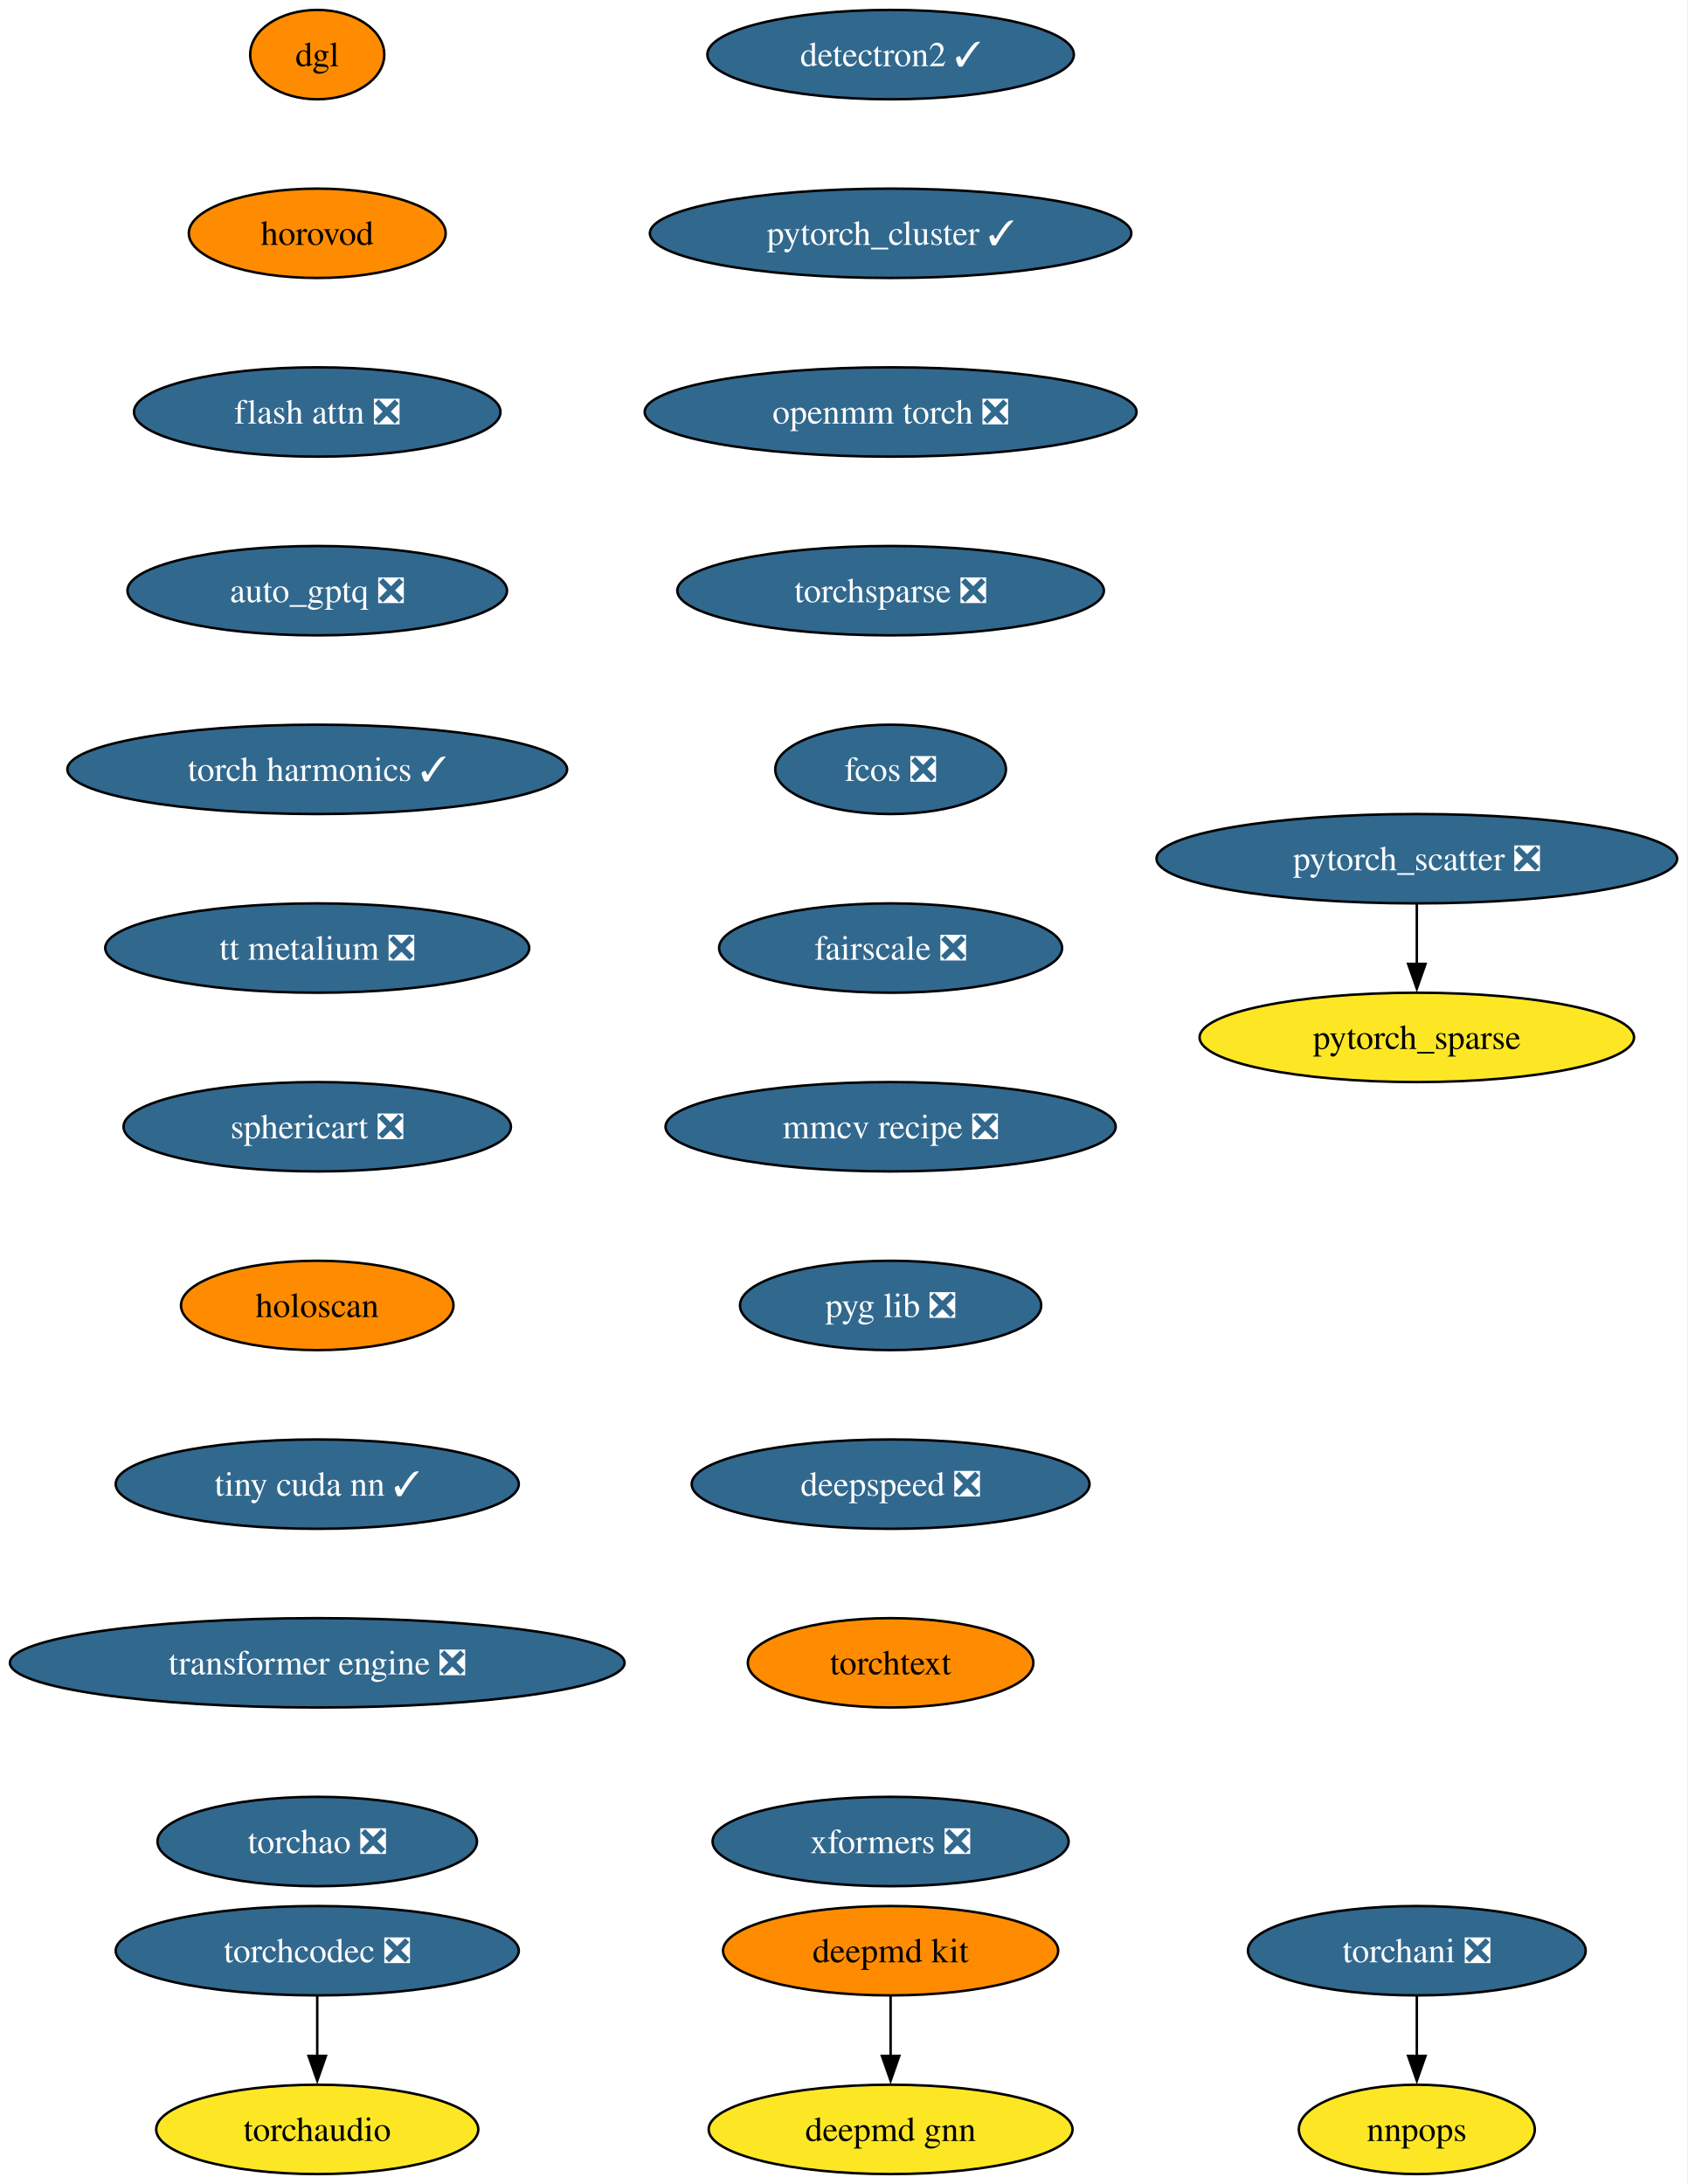
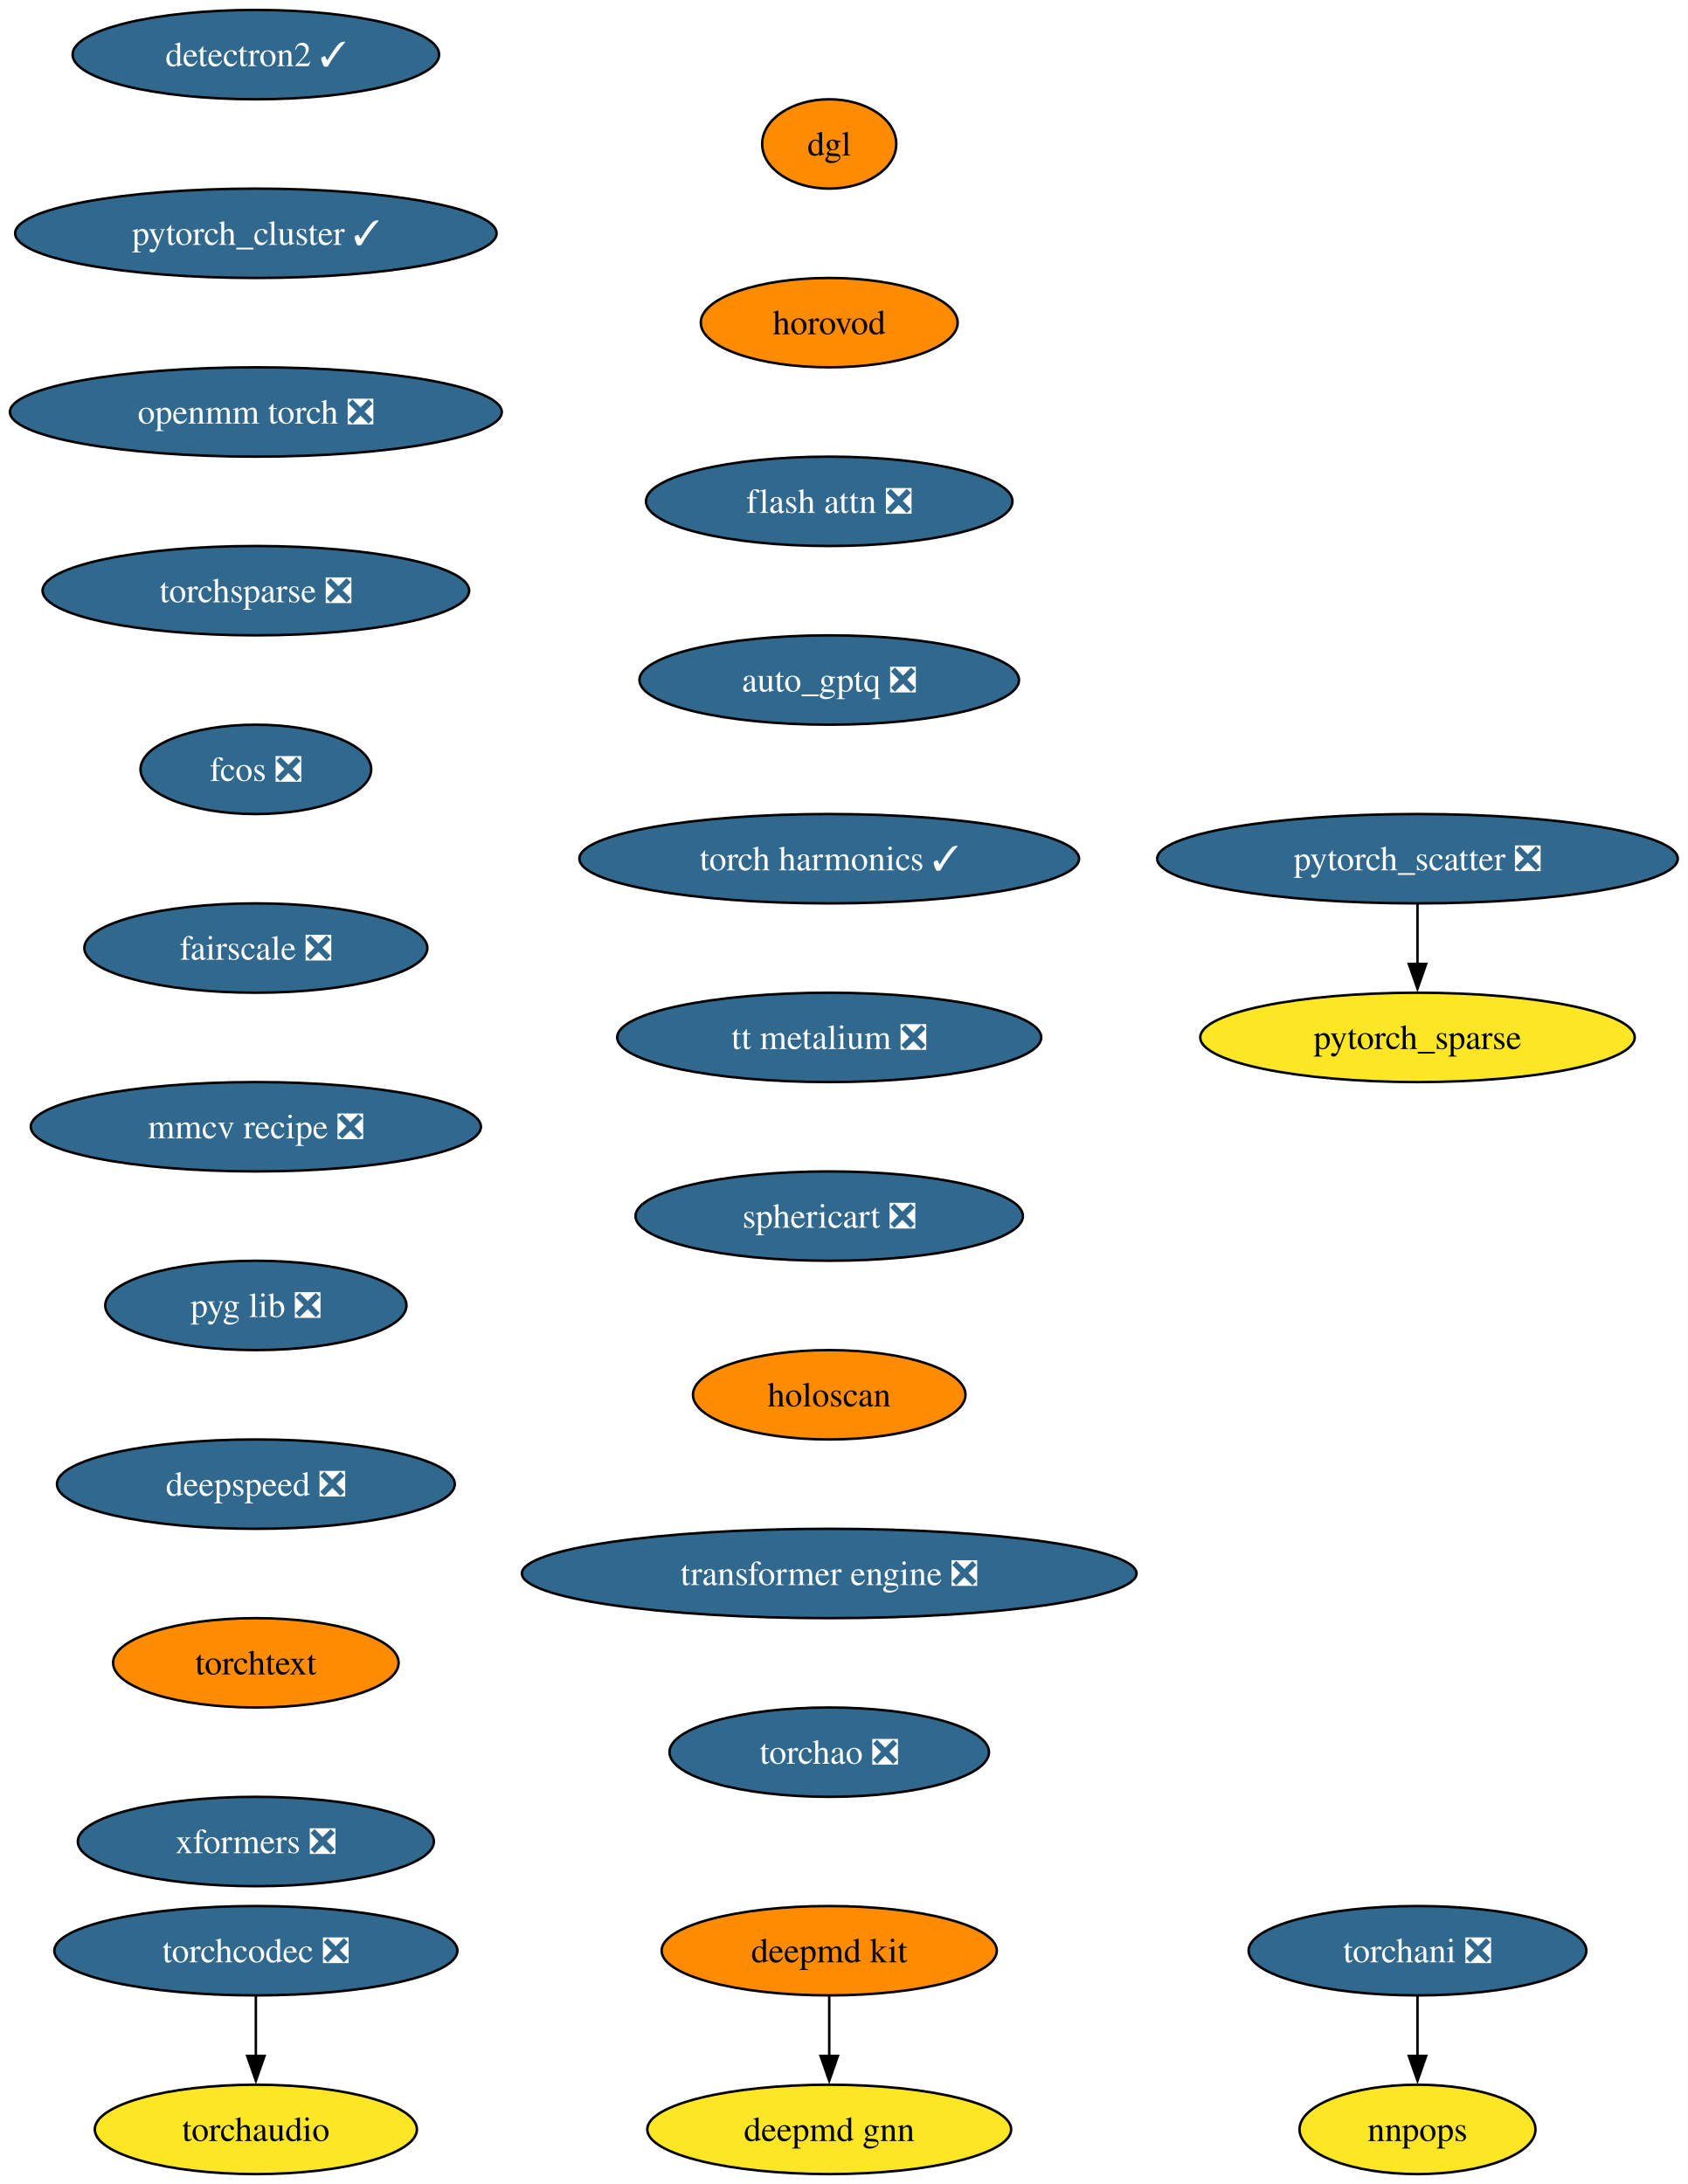
<svg xmlns="http://www.w3.org/2000/svg" xmlns:xlink="http://www.w3.org/1999/xlink" width="680pt" height="880pt" viewBox="0.00 0.00 680.00 880.00">
  <g id="graph0" class="graph" transform="scale(1 1) rotate(0) translate(4 876)">
-     <polygon fill="white" stroke="none" points="-4,4 -4,-876 675.68,-876 675.68,4 -4,4" />
+     <polygon fill="white" stroke="none" points="-4,4 -4,-876 675.96,-876 675.96,4 -4,4" />
    <g id="node1" class="node">
      <g id="a_node1">
        <a xlink:href="https://github.com/conda-forge/deepmd-kit-feedstock" xlink:title="deepmd kit">
-           <ellipse fill="#ff8c00" stroke="black" cx="354.81" cy="-90" rx="67.52" ry="18" />
-           <text xml:space="preserve" text-anchor="middle" x="354.81" y="-85.33" font-family="Times,serif" font-size="14.00">deepmd kit</text>
+           <ellipse fill="#ff8c00" stroke="black" cx="330.08" cy="-90" rx="67.52" ry="18" />
+           <text xml:space="preserve" text-anchor="middle" x="330.08" y="-85.33" font-family="Times,serif" font-size="14.00">deepmd kit</text>
        </a>
      </g>
    </g>
    <g id="node2" class="node">
      <g id="a_node2">
        <a xlink:href="https://github.com/conda-forge/deepmd-gnn-feedstock" xlink:title="deepmd gnn">
-           <ellipse fill="#fde725" stroke="black" cx="354.81" cy="-18" rx="73.3" ry="18" />
-           <text xml:space="preserve" text-anchor="middle" x="354.81" y="-13.32" font-family="Times,serif" font-size="14.00">deepmd gnn</text>
+           <ellipse fill="#fde725" stroke="black" cx="330.08" cy="-18" rx="73.3" ry="18" />
+           <text xml:space="preserve" text-anchor="middle" x="330.08" y="-13.32" font-family="Times,serif" font-size="14.00">deepmd gnn</text>
        </a>
      </g>
    </g>
    <g id="edge1" class="edge">
-       <path fill="none" stroke="black" d="M354.81,-71.7C354.81,-64.41 354.81,-55.73 354.81,-47.54" />
-       <polygon fill="black" stroke="black" points="358.31,-47.62 354.81,-37.62 351.31,-47.62 358.31,-47.62" />
+       <path fill="none" stroke="black" d="M330.08,-71.7C330.08,-64.41 330.08,-55.73 330.08,-47.54" />
+       <polygon fill="black" stroke="black" points="333.58,-47.62 330.08,-37.62 326.58,-47.62 333.58,-47.62" />
    </g>
    <g id="node3" class="node">
      <g id="a_node3">
        <a xlink:href="https://github.com/conda-forge/detectron2-feedstock/pull/55" xlink:title="detectron2 ✓">
-           <ellipse fill="#31688e" stroke="black" cx="354.81" cy="-854" rx="73.83" ry="18" />
-           <text xml:space="preserve" text-anchor="middle" x="354.81" y="-849.33" font-family="Times,serif" font-size="14.00" fill="white">detectron2 ✓</text>
+           <ellipse fill="#31688e" stroke="black" cx="99.08" cy="-854" rx="73.83" ry="18" />
+           <text xml:space="preserve" text-anchor="middle" x="99.08" y="-849.33" font-family="Times,serif" font-size="14.00" fill="white">detectron2 ✓</text>
        </a>
      </g>
    </g>
    <g id="node4" class="node">
      <g id="a_node4">
        <a xlink:href="https://github.com/conda-forge/pytorch_cluster-feedstock/pull/65" xlink:title="pytorch_cluster ✓">
-           <ellipse fill="#31688e" stroke="black" cx="354.81" cy="-782" rx="96.98" ry="18" />
-           <text xml:space="preserve" text-anchor="middle" x="354.81" y="-777.33" font-family="Times,serif" font-size="14.00" fill="white">pytorch_cluster ✓</text>
+           <ellipse fill="#31688e" stroke="black" cx="99.08" cy="-782" rx="96.98" ry="18" />
+           <text xml:space="preserve" text-anchor="middle" x="99.08" y="-777.33" font-family="Times,serif" font-size="14.00" fill="white">pytorch_cluster ✓</text>
        </a>
      </g>
    </g>
    <g id="node5" class="node">
      <g id="a_node5">
        <a xlink:href="https://github.com/conda-forge/openmm-torch-feedstock/pull/68" xlink:title="openmm torch ❎">
-           <ellipse fill="#31688e" stroke="black" cx="354.81" cy="-710" rx="99.08" ry="18" />
-           <text xml:space="preserve" text-anchor="middle" x="354.81" y="-705.33" font-family="Times,serif" font-size="14.00" fill="white">openmm torch ❎</text>
+           <ellipse fill="#31688e" stroke="black" cx="99.08" cy="-710" rx="99.08" ry="18" />
+           <text xml:space="preserve" text-anchor="middle" x="99.08" y="-705.33" font-family="Times,serif" font-size="14.00" fill="white">openmm torch ❎</text>
        </a>
      </g>
    </g>
    <g id="node10" class="node">
      <g id="a_node10">
        <a xlink:href="https://github.com/conda-forge/torchsparse-feedstock/pull/45" xlink:title="torchsparse ❎">
-           <ellipse fill="#31688e" stroke="black" cx="354.81" cy="-638" rx="85.93" ry="18" />
-           <text xml:space="preserve" text-anchor="middle" x="354.81" y="-633.33" font-family="Times,serif" font-size="14.00" fill="white">torchsparse ❎</text>
+           <ellipse fill="#31688e" stroke="black" cx="99.08" cy="-638" rx="85.93" ry="18" />
+           <text xml:space="preserve" text-anchor="middle" x="99.08" y="-633.33" font-family="Times,serif" font-size="14.00" fill="white">torchsparse ❎</text>
        </a>
      </g>
    </g>
    <g id="node6" class="node">
      <g id="a_node6">
        <a xlink:href="https://github.com/conda-forge/pytorch_scatter-feedstock/pull/82" xlink:title="pytorch_scatter ❎">
-           <ellipse fill="#31688e" stroke="black" cx="566.81" cy="-530" rx="104.87" ry="18" />
-           <text xml:space="preserve" text-anchor="middle" x="566.81" y="-525.33" font-family="Times,serif" font-size="14.00" fill="white">pytorch_scatter ❎</text>
+           <ellipse fill="#31688e" stroke="black" cx="567.08" cy="-530" rx="104.87" ry="18" />
+           <text xml:space="preserve" text-anchor="middle" x="567.08" y="-525.33" font-family="Times,serif" font-size="14.00" fill="white">pytorch_scatter ❎</text>
        </a>
      </g>
    </g>
    <g id="node7" class="node">
      <g id="a_node7">
        <a xlink:href="https://github.com/conda-forge/pytorch_sparse-feedstock" xlink:title="pytorch_sparse">
-           <ellipse fill="#fde725" stroke="black" cx="566.81" cy="-458" rx="87.51" ry="18" />
-           <text xml:space="preserve" text-anchor="middle" x="566.81" y="-453.32" font-family="Times,serif" font-size="14.00">pytorch_sparse</text>
+           <ellipse fill="#fde725" stroke="black" cx="567.08" cy="-458" rx="87.51" ry="18" />
+           <text xml:space="preserve" text-anchor="middle" x="567.08" y="-453.32" font-family="Times,serif" font-size="14.00">pytorch_sparse</text>
        </a>
      </g>
    </g>
    <g id="edge4" class="edge">
-       <path fill="none" stroke="black" d="M566.81,-511.7C566.81,-504.41 566.81,-495.73 566.81,-487.54" />
-       <polygon fill="black" stroke="black" points="570.31,-487.62 566.81,-477.62 563.31,-487.62 570.31,-487.62" />
+       <path fill="none" stroke="black" d="M567.08,-511.7C567.08,-504.41 567.08,-495.73 567.08,-487.54" />
+       <polygon fill="black" stroke="black" points="570.58,-487.62 567.08,-477.62 563.58,-487.62 570.58,-487.62" />
    </g>
    <g id="node8" class="node">
      <g id="a_node8">
        <a xlink:href="https://github.com/conda-forge/torchani-feedstock/pull/56" xlink:title="torchani ❎">
-           <ellipse fill="#31688e" stroke="black" cx="566.81" cy="-90" rx="68.04" ry="18" />
-           <text xml:space="preserve" text-anchor="middle" x="566.81" y="-85.33" font-family="Times,serif" font-size="14.00" fill="white">torchani ❎</text>
+           <ellipse fill="#31688e" stroke="black" cx="567.08" cy="-90" rx="68.04" ry="18" />
+           <text xml:space="preserve" text-anchor="middle" x="567.08" y="-85.33" font-family="Times,serif" font-size="14.00" fill="white">torchani ❎</text>
        </a>
      </g>
    </g>
    <g id="node9" class="node">
      <g id="a_node9">
        <a xlink:href="https://github.com/conda-forge/nnpops-feedstock" xlink:title="nnpops">
-           <ellipse fill="#fde725" stroke="black" cx="566.81" cy="-18" rx="47.53" ry="18" />
-           <text xml:space="preserve" text-anchor="middle" x="566.81" y="-13.32" font-family="Times,serif" font-size="14.00">nnpops</text>
+           <ellipse fill="#fde725" stroke="black" cx="567.08" cy="-18" rx="47.53" ry="18" />
+           <text xml:space="preserve" text-anchor="middle" x="567.08" y="-13.32" font-family="Times,serif" font-size="14.00">nnpops</text>
        </a>
      </g>
    </g>
    <g id="edge5" class="edge">
-       <path fill="none" stroke="black" d="M566.81,-71.7C566.81,-64.41 566.81,-55.73 566.81,-47.54" />
-       <polygon fill="black" stroke="black" points="570.31,-47.62 566.81,-37.62 563.31,-47.62 570.31,-47.62" />
+       <path fill="none" stroke="black" d="M567.08,-71.7C567.08,-64.41 567.08,-55.73 567.08,-47.54" />
+       <polygon fill="black" stroke="black" points="570.58,-47.62 567.08,-37.62 563.58,-47.62 570.58,-47.62" />
    </g>
    <g id="node11" class="node">
      <g id="a_node11">
        <a xlink:href="https://github.com/conda-forge/fcos-feedstock/pull/29" xlink:title="fcos ❎">
-           <ellipse fill="#31688e" stroke="black" cx="354.81" cy="-566" rx="46.47" ry="18" />
-           <text xml:space="preserve" text-anchor="middle" x="354.81" y="-561.33" font-family="Times,serif" font-size="14.00" fill="white">fcos ❎</text>
+           <ellipse fill="#31688e" stroke="black" cx="99.08" cy="-566" rx="46.47" ry="18" />
+           <text xml:space="preserve" text-anchor="middle" x="99.08" y="-561.33" font-family="Times,serif" font-size="14.00" fill="white">fcos ❎</text>
        </a>
      </g>
    </g>
    <g id="node12" class="node">
      <g id="a_node12">
        <a xlink:href="https://github.com/conda-forge/fairscale-feedstock/pull/44" xlink:title="fairscale ❎">
-           <ellipse fill="#31688e" stroke="black" cx="354.81" cy="-494" rx="69.1" ry="18" />
-           <text xml:space="preserve" text-anchor="middle" x="354.81" y="-489.32" font-family="Times,serif" font-size="14.00" fill="white">fairscale ❎</text>
+           <ellipse fill="#31688e" stroke="black" cx="99.08" cy="-494" rx="69.1" ry="18" />
+           <text xml:space="preserve" text-anchor="middle" x="99.08" y="-489.32" font-family="Times,serif" font-size="14.00" fill="white">fairscale ❎</text>
        </a>
      </g>
    </g>
    <g id="node13" class="node">
      <g id="a_node13">
        <a xlink:href="https://github.com/conda-forge/mmcv-recipe-feedstock/pull/46" xlink:title="mmcv recipe ❎">
-           <ellipse fill="#31688e" stroke="black" cx="354.81" cy="-422" rx="90.67" ry="18" />
-           <text xml:space="preserve" text-anchor="middle" x="354.81" y="-417.32" font-family="Times,serif" font-size="14.00" fill="white">mmcv recipe ❎</text>
+           <ellipse fill="#31688e" stroke="black" cx="99.08" cy="-422" rx="90.67" ry="18" />
+           <text xml:space="preserve" text-anchor="middle" x="99.08" y="-417.32" font-family="Times,serif" font-size="14.00" fill="white">mmcv recipe ❎</text>
        </a>
      </g>
    </g>
    <g id="node14" class="node">
      <g id="a_node14">
        <a xlink:href="https://github.com/conda-forge/pyg-lib-feedstock/pull/44" xlink:title="pyg lib ❎">
-           <ellipse fill="#31688e" stroke="black" cx="354.81" cy="-350" rx="60.68" ry="18" />
-           <text xml:space="preserve" text-anchor="middle" x="354.81" y="-345.32" font-family="Times,serif" font-size="14.00" fill="white">pyg lib ❎</text>
+           <ellipse fill="#31688e" stroke="black" cx="99.08" cy="-350" rx="60.68" ry="18" />
+           <text xml:space="preserve" text-anchor="middle" x="99.08" y="-345.32" font-family="Times,serif" font-size="14.00" fill="white">pyg lib ❎</text>
        </a>
      </g>
    </g>
    <g id="node15" class="node">
      <g id="a_node15">
        <a xlink:href="https://github.com/conda-forge/deepspeed-feedstock/pull/105" xlink:title="deepspeed ❎">
-           <ellipse fill="#31688e" stroke="black" cx="354.81" cy="-278" rx="80.14" ry="18" />
-           <text xml:space="preserve" text-anchor="middle" x="354.81" y="-273.32" font-family="Times,serif" font-size="14.00" fill="white">deepspeed ❎</text>
+           <ellipse fill="#31688e" stroke="black" cx="99.08" cy="-278" rx="80.14" ry="18" />
+           <text xml:space="preserve" text-anchor="middle" x="99.08" y="-273.32" font-family="Times,serif" font-size="14.00" fill="white">deepspeed ❎</text>
        </a>
      </g>
    </g>
    <g id="node16" class="node">
      <g id="a_node16">
        <a xlink:href="https://github.com/conda-forge/torchtext-feedstock" xlink:title="torchtext">
-           <ellipse fill="#ff8c00" stroke="black" cx="354.81" cy="-206" rx="57.52" ry="18" />
-           <text xml:space="preserve" text-anchor="middle" x="354.81" y="-201.33" font-family="Times,serif" font-size="14.00">torchtext</text>
+           <ellipse fill="#ff8c00" stroke="black" cx="99.08" cy="-206" rx="57.52" ry="18" />
+           <text xml:space="preserve" text-anchor="middle" x="99.08" y="-201.33" font-family="Times,serif" font-size="14.00">torchtext</text>
        </a>
      </g>
    </g>
    <g id="node17" class="node">
      <g id="a_node17">
        <a xlink:href="https://github.com/conda-forge/xformers-feedstock/pull/67" xlink:title="xformers ❎">
-           <ellipse fill="#31688e" stroke="black" cx="354.81" cy="-134" rx="71.73" ry="18" />
-           <text xml:space="preserve" text-anchor="middle" x="354.81" y="-129.32" font-family="Times,serif" font-size="14.00" fill="white">xformers ❎</text>
+           <ellipse fill="#31688e" stroke="black" cx="99.08" cy="-134" rx="71.73" ry="18" />
+           <text xml:space="preserve" text-anchor="middle" x="99.08" y="-129.32" font-family="Times,serif" font-size="14.00" fill="white">xformers ❎</text>
        </a>
      </g>
    </g>
    <g id="node18" class="node">
      <g id="a_node18">
        <a xlink:href="https://github.com/conda-forge/dgl-feedstock" xlink:title="dgl">
-           <ellipse fill="#ff8c00" stroke="black" cx="123.81" cy="-854" rx="27.01" ry="18" />
-           <text xml:space="preserve" text-anchor="middle" x="123.81" y="-849.33" font-family="Times,serif" font-size="14.00">dgl</text>
+           <ellipse fill="#ff8c00" stroke="black" cx="330.08" cy="-818" rx="27.01" ry="18" />
+           <text xml:space="preserve" text-anchor="middle" x="330.08" y="-813.33" font-family="Times,serif" font-size="14.00">dgl</text>
        </a>
      </g>
    </g>
    <g id="node19" class="node">
      <g id="a_node19">
        <a xlink:href="https://github.com/conda-forge/horovod-feedstock" xlink:title="horovod">
-           <ellipse fill="#ff8c00" stroke="black" cx="123.81" cy="-782" rx="51.74" ry="18" />
-           <text xml:space="preserve" text-anchor="middle" x="123.81" y="-777.33" font-family="Times,serif" font-size="14.00">horovod</text>
+           <ellipse fill="#ff8c00" stroke="black" cx="330.08" cy="-746" rx="51.74" ry="18" />
+           <text xml:space="preserve" text-anchor="middle" x="330.08" y="-741.33" font-family="Times,serif" font-size="14.00">horovod</text>
        </a>
      </g>
    </g>
    <g id="node20" class="node">
      <g id="a_node20">
        <a xlink:href="https://github.com/conda-forge/flash-attn-feedstock/pull/44" xlink:title="flash attn ❎">
-           <ellipse fill="#31688e" stroke="black" cx="123.81" cy="-710" rx="73.83" ry="18" />
-           <text xml:space="preserve" text-anchor="middle" x="123.81" y="-705.33" font-family="Times,serif" font-size="14.00" fill="white">flash attn ❎</text>
+           <ellipse fill="#31688e" stroke="black" cx="330.08" cy="-674" rx="73.83" ry="18" />
+           <text xml:space="preserve" text-anchor="middle" x="330.08" y="-669.33" font-family="Times,serif" font-size="14.00" fill="white">flash attn ❎</text>
        </a>
      </g>
    </g>
    <g id="node21" class="node">
      <g id="a_node21">
        <a xlink:href="https://github.com/conda-forge/auto_gptq-feedstock/pull/20" xlink:title="auto_gptq ❎">
-           <ellipse fill="#31688e" stroke="black" cx="123.81" cy="-638" rx="76.46" ry="18" />
-           <text xml:space="preserve" text-anchor="middle" x="123.81" y="-633.33" font-family="Times,serif" font-size="14.00" fill="white">auto_gptq ❎</text>
+           <ellipse fill="#31688e" stroke="black" cx="330.08" cy="-602" rx="76.46" ry="18" />
+           <text xml:space="preserve" text-anchor="middle" x="330.08" y="-597.33" font-family="Times,serif" font-size="14.00" fill="white">auto_gptq ❎</text>
        </a>
      </g>
    </g>
    <g id="node22" class="node">
      <g id="a_node22">
        <a xlink:href="https://github.com/conda-forge/torch-harmonics-feedstock/pull/18" xlink:title="torch harmonics ✓">
-           <ellipse fill="#31688e" stroke="black" cx="123.81" cy="-566" rx="100.66" ry="18" />
-           <text xml:space="preserve" text-anchor="middle" x="123.81" y="-561.33" font-family="Times,serif" font-size="14.00" fill="white">torch harmonics ✓</text>
+           <ellipse fill="#31688e" stroke="black" cx="330.08" cy="-530" rx="100.66" ry="18" />
+           <text xml:space="preserve" text-anchor="middle" x="330.08" y="-525.33" font-family="Times,serif" font-size="14.00" fill="white">torch harmonics ✓</text>
        </a>
      </g>
    </g>
    <g id="node23" class="node">
      <g id="a_node23">
        <a xlink:href="https://github.com/conda-forge/tt-metalium-feedstock/pull/20" xlink:title="tt metalium ❎">
-           <ellipse fill="#31688e" stroke="black" cx="123.81" cy="-494" rx="85.41" ry="18" />
-           <text xml:space="preserve" text-anchor="middle" x="123.81" y="-489.32" font-family="Times,serif" font-size="14.00" fill="white">tt metalium ❎</text>
+           <ellipse fill="#31688e" stroke="black" cx="330.08" cy="-458" rx="85.41" ry="18" />
+           <text xml:space="preserve" text-anchor="middle" x="330.08" y="-453.32" font-family="Times,serif" font-size="14.00" fill="white">tt metalium ❎</text>
        </a>
      </g>
    </g>
    <g id="node25" class="node">
      <g id="a_node25">
        <a xlink:href="https://github.com/conda-forge/sphericart-feedstock/pull/23" xlink:title="sphericart ❎">
-           <ellipse fill="#31688e" stroke="black" cx="123.81" cy="-422" rx="78.04" ry="18" />
-           <text xml:space="preserve" text-anchor="middle" x="123.81" y="-417.32" font-family="Times,serif" font-size="14.00" fill="white">sphericart ❎</text>
+           <ellipse fill="#31688e" stroke="black" cx="330.08" cy="-386" rx="78.04" ry="18" />
+           <text xml:space="preserve" text-anchor="middle" x="330.08" y="-381.32" font-family="Times,serif" font-size="14.00" fill="white">sphericart ❎</text>
        </a>
      </g>
    </g>
    <g id="node24" class="node">
      <g id="a_node24">
        <a xlink:href="https://github.com/conda-forge/torchaudio-feedstock" xlink:title="torchaudio">
-           <ellipse fill="#fde725" stroke="black" cx="123.81" cy="-18" rx="64.89" ry="18" />
-           <text xml:space="preserve" text-anchor="middle" x="123.81" y="-13.32" font-family="Times,serif" font-size="14.00">torchaudio</text>
+           <ellipse fill="#fde725" stroke="black" cx="99.08" cy="-18" rx="64.89" ry="18" />
+           <text xml:space="preserve" text-anchor="middle" x="99.08" y="-13.32" font-family="Times,serif" font-size="14.00">torchaudio</text>
        </a>
      </g>
    </g>
    <g id="node26" class="node">
      <g id="a_node26">
        <a xlink:href="https://github.com/conda-forge/holoscan-feedstock" xlink:title="holoscan">
-           <ellipse fill="#ff8c00" stroke="black" cx="123.81" cy="-350" rx="54.89" ry="18" />
-           <text xml:space="preserve" text-anchor="middle" x="123.81" y="-345.32" font-family="Times,serif" font-size="14.00">holoscan</text>
+           <ellipse fill="#ff8c00" stroke="black" cx="330.08" cy="-314" rx="54.89" ry="18" />
+           <text xml:space="preserve" text-anchor="middle" x="330.08" y="-309.32" font-family="Times,serif" font-size="14.00">holoscan</text>
        </a>
      </g>
    </g>
    <g id="node27" class="node">
      <g id="a_node27">
-         <a xlink:href="https://github.com/conda-forge/tiny-cuda-nn-feedstock/pull/14" xlink:title="tiny cuda nn ✓">
-           <ellipse fill="#31688e" stroke="black" cx="123.81" cy="-278" rx="81.2" ry="18" />
-           <text xml:space="preserve" text-anchor="middle" x="123.81" y="-273.32" font-family="Times,serif" font-size="14.00" fill="white">tiny cuda nn ✓</text>
+         <a xlink:href="https://github.com/conda-forge/transformer-engine-feedstock/pull/24" xlink:title="transformer engine ❎">
+           <ellipse fill="#31688e" stroke="black" cx="330.08" cy="-242" rx="123.81" ry="18" />
+           <text xml:space="preserve" text-anchor="middle" x="330.08" y="-237.32" font-family="Times,serif" font-size="14.00" fill="white">transformer engine ❎</text>
        </a>
      </g>
    </g>
    <g id="node29" class="node">
      <g id="a_node29">
-         <a xlink:href="https://github.com/conda-forge/transformer-engine-feedstock/pull/24" xlink:title="transformer engine ❎">
-           <ellipse fill="#31688e" stroke="black" cx="123.81" cy="-206" rx="123.81" ry="18" />
-           <text xml:space="preserve" text-anchor="middle" x="123.81" y="-201.33" font-family="Times,serif" font-size="14.00" fill="white">transformer engine ❎</text>
+         <a xlink:href="https://github.com/conda-forge/torchao-feedstock/pull/12" xlink:title="torchao ❎">
+           <ellipse fill="#31688e" stroke="black" cx="330.08" cy="-170" rx="64.36" ry="18" />
+           <text xml:space="preserve" text-anchor="middle" x="330.08" y="-165.32" font-family="Times,serif" font-size="14.00" fill="white">torchao ❎</text>
        </a>
      </g>
    </g>
    <g id="node28" class="node">
      <g id="a_node28">
        <a xlink:href="https://github.com/conda-forge/torchcodec-feedstock/pull/49" xlink:title="torchcodec ❎">
-           <ellipse fill="#31688e" stroke="black" cx="123.81" cy="-90" rx="81.2" ry="18" />
-           <text xml:space="preserve" text-anchor="middle" x="123.81" y="-85.33" font-family="Times,serif" font-size="14.00" fill="white">torchcodec ❎</text>
+           <ellipse fill="#31688e" stroke="black" cx="99.08" cy="-90" rx="81.2" ry="18" />
+           <text xml:space="preserve" text-anchor="middle" x="99.08" y="-85.33" font-family="Times,serif" font-size="14.00" fill="white">torchcodec ❎</text>
        </a>
      </g>
    </g>
    <g id="edge22" class="edge">
-       <path fill="none" stroke="black" d="M123.81,-71.7C123.81,-64.41 123.81,-55.73 123.81,-47.54" />
-       <polygon fill="black" stroke="black" points="127.31,-47.62 123.81,-37.62 120.31,-47.62 127.31,-47.62" />
-     </g>
-     <g id="node30" class="node">
-       <g id="a_node30">
-         <a xlink:href="https://github.com/conda-forge/torchao-feedstock/pull/12" xlink:title="torchao ❎">
-           <ellipse fill="#31688e" stroke="black" cx="123.81" cy="-134" rx="64.36" ry="18" />
-           <text xml:space="preserve" text-anchor="middle" x="123.81" y="-129.32" font-family="Times,serif" font-size="14.00" fill="white">torchao ❎</text>
-         </a>
-       </g>
+       <path fill="none" stroke="black" d="M99.08,-71.7C99.08,-64.41 99.08,-55.73 99.08,-47.54" />
+       <polygon fill="black" stroke="black" points="102.58,-47.62 99.08,-37.62 95.58,-47.62 102.58,-47.62" />
    </g>
  </g>
</svg>
